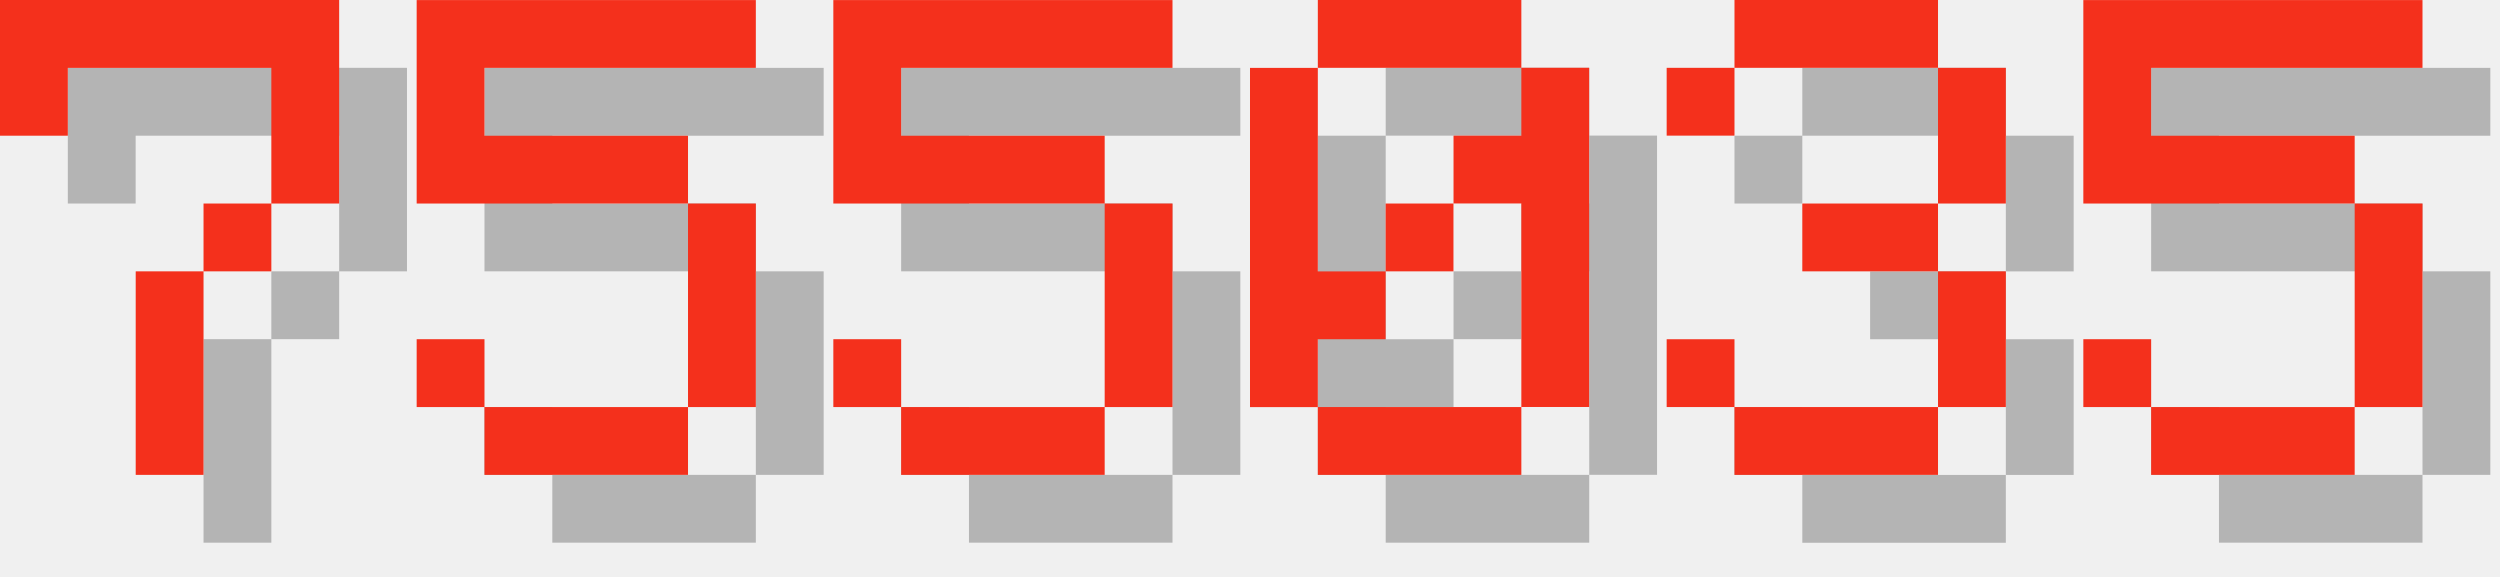
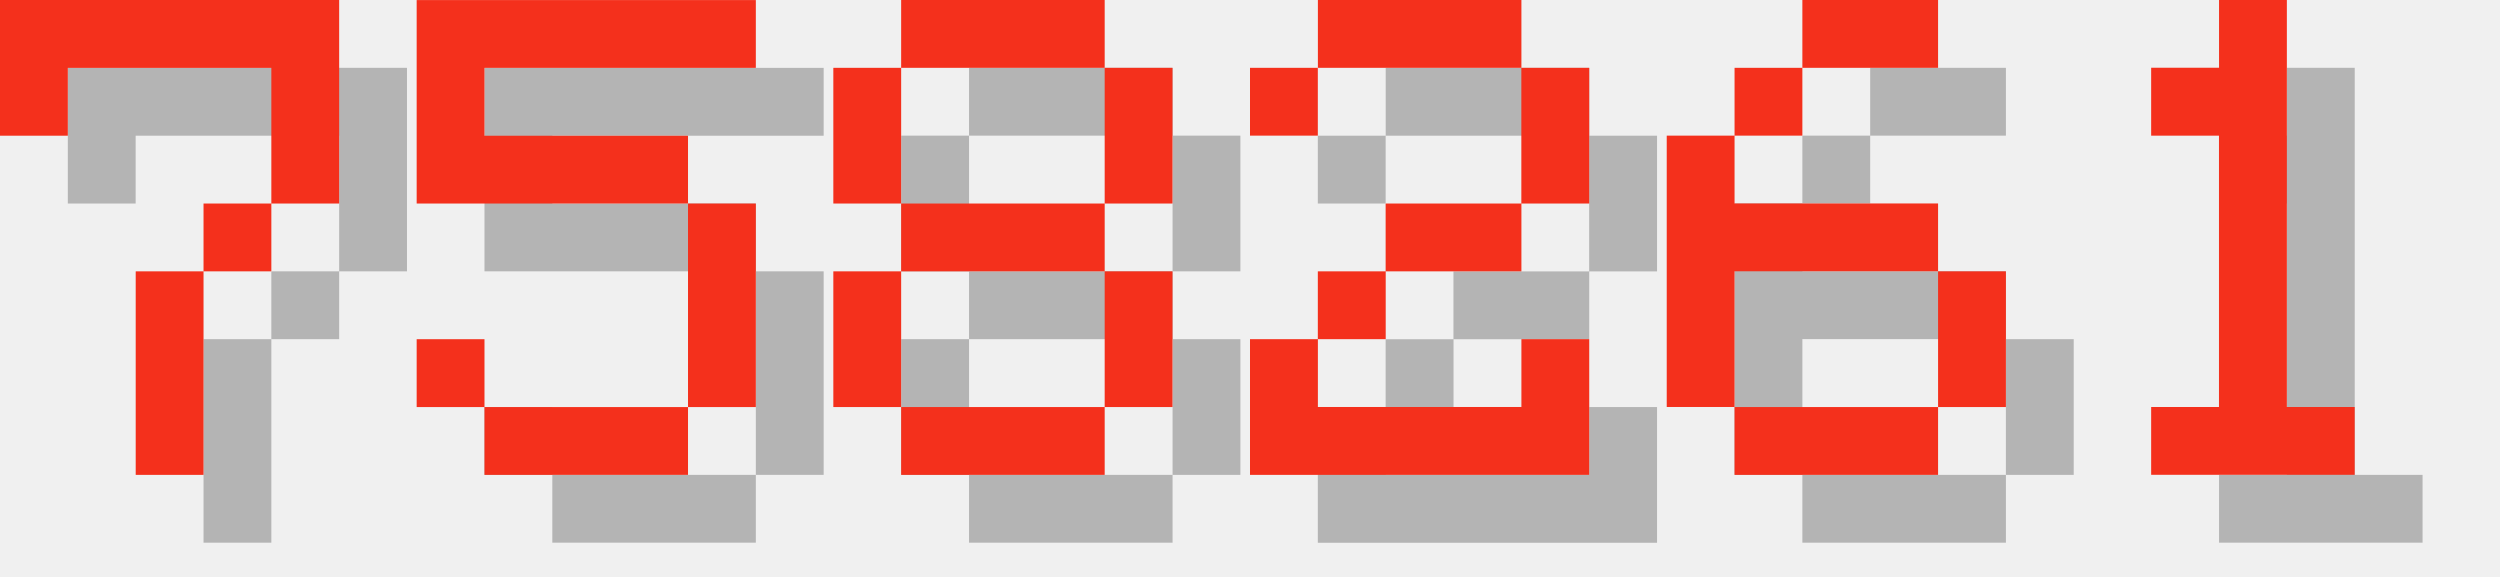
<svg xmlns="http://www.w3.org/2000/svg" version="1.1" width="156.0" height="36">
  <style>
        .text-foreground {
            fill: #F4301C;
        }
        .text-shadow {
            fill: #000000;
            fill-opacity: 0.25;
        }
    </style>
  <g class="digit" id="digit_7" transform="translate(0.0, 0), scale(4)">
    <path id="digit_7_shadow" class="text-shadow" d="m1.058 1.058 2e-6 2.117h1.058v-1.058h3.175v1.058l2e-7 1.058h-1.058v1.058h-1.058l4e-7 3.175 1.058 1e-7v-3.175h1.058v-1.058h1.058l5e-7 -1.058v-2.117z" fill-opacity=".5" style="paint-order:stroke fill markers" />
    <path id="digit_7_fg" class="text-foreground" d="m0 0 2e-6 2.117h1.058v-1.058h3.175v1.058l2e-7 1.058h-1.058v1.058h-1.058l4e-7 3.175 1.058 1e-7v-3.175h1.058v-1.058h1.058l5e-7 -1.058v-2.117z" fill="#fff" style="paint-order:stroke fill markers" />
  </g>
  <g class="digit" id="digit_5" transform="translate(26.0, 0), scale(4)">
    <path id="digit_5_shadow" class="text-shadow" d="m1.058 1.058v3.175h4.233v3.175h-3.175v-1.058h-1.058v1.058h1.058v1.058h3.175v-1.058h1.058v-3.175h-1.058v-1.058h-3.175v-1.058h4.233v-1.058h-5.292z" fill-opacity=".5" style="paint-order:stroke fill markers" />
    <path id="digit_5_fg" class="text-foreground" d="m0 0v3.175h4.233v3.175h-3.175v-1.058h-1.058v1.058h1.058v1.058h3.175v-1.058h1.058v-3.175h-1.058v-1.058h-3.175v-1.058h4.233v-1.058h-5.292z" fill="#fff" style="paint-order:stroke fill markers" />
  </g>
-   <g class="digit" id="digit_5" transform="translate(52.0, 0), scale(4)">
-     <path id="digit_5_shadow" class="text-shadow" d="m1.058 1.058v3.175h4.233v3.175h-3.175v-1.058h-1.058v1.058h1.058v1.058h3.175v-1.058h1.058v-3.175h-1.058v-1.058h-3.175v-1.058h4.233v-1.058h-5.292z" fill-opacity=".5" style="paint-order:stroke fill markers" />
-     <path id="digit_5_fg" class="text-foreground" d="m0 0v3.175h4.233v3.175h-3.175v-1.058h-1.058v1.058h1.058v1.058h3.175v-1.058h1.058v-3.175h-1.058v-1.058h-3.175v-1.058h4.233v-1.058h-5.292z" fill="#fff" style="paint-order:stroke fill markers" />
+   <g class="digit" id="digit_8" transform="translate(52.0, 0), scale(4)">
+     <path id="digit_8_shadow" class="text-shadow" d="m2.117 1.058v1.058h3.175v-1.058h-3.175zm3.175 1.058v2.117h1.058v-2.117h-1.058zm0 2.117h-3.175v1.058h3.175v-1.058zm0 1.058v2.117h1.058v-2.117h-1.058zm0 2.117h-3.175v1.058h3.175v-1.058zm-3.175 0v-2.117h-1.058v2.117h1.058zm0-3.175v-2.117h-1.058v2.117h1.058z" fill-opacity=".5" style="paint-order:stroke fill markers" />
+     <path id="digit_8_fg" class="text-foreground" d="m1.058 0v1.058h3.175v-1.058h-3.175zm3.175 1.058v2.117h1.058v-2.117h-1.058zm0 2.117h-3.175v1.058h3.175v-1.058zm0 1.058v2.117h1.058v-2.117h-1.058zm0 2.117h-3.175v1.058h3.175v-1.058zm-3.175 0v-2.117h-1.058v2.117h1.058zm0-3.175v-2.117h-1.058v2.117h1.058z" fill="#fff" style="paint-order:stroke fill markers" />
  </g>
-   <g class="digit" id="digit_0" transform="translate(78.0, 0), scale(4)">
-     <path id="digit_0_shadow" class="text-shadow" d="m2.117 1.058v1.058h3.175v-1.058h-3.175zm3.175 1.058v1.058h-1.058v1.058h1.058v3.175h1.058v-5.292h-1.058zm0 5.292h-3.175v1.058h3.175v-1.058zm-3.175 0v-1.058h1.058v-1.058h-1.058v-3.175h-1.058v5.292h1.058zm1.058-2.117h1.058v-1.058h-1.058v1.058z" fill-opacity=".5" style="paint-order:stroke fill markers" />
-     <path id="digit_0_fg" class="text-foreground" d="m1.058 0v1.058h3.175v-1.058h-3.175zm3.175 1.058v1.058h-1.058v1.058h1.058v3.175h1.058v-5.292h-1.058zm0 5.292h-3.175v1.058h3.175v-1.058zm-3.175 0v-1.058h1.058v-1.058h-1.058v-3.175h-1.058v5.292h1.058zm1.058-2.117h1.058v-1.058h-1.058v1.058z" fill="#fff" style="paint-order:stroke fill markers" />
+   <g class="digit" id="digit_2" transform="translate(78.0, 0), scale(4)">
+     <path id="digit_2_shadow" class="text-shadow" d="m1.058 2.117v1.058h1.058v-1.058h3.175v2.117h-2.117v1.058h-1.058v1.058h-1.058v2.117h5.292v-2.117h-1.058v1.058h-3.175v-1.058h1.058v-1.058h2.117v-1.058h1.058v-2.117h-1.058v-1.058h-3.175v1.058h-1.058z" fill-opacity=".5" style="paint-order:stroke fill markers" />
+     <path id="digit_2_fg" class="text-foreground" d="m0 1.058v1.058h1.058v-1.058h3.175v2.117h-2.117v1.058h-1.058v1.058h-1.058v2.117h5.292v-2.117h-1.058v1.058h-3.175v-1.058h1.058v-1.058h2.117v-1.058h1.058v-2.117h-1.058v-1.058h-3.175v1.058h-1.058z" fill="#fff" style="paint-order:stroke fill markers" />
  </g>
-   <g class="digit" id="digit_3" transform="translate(104.0, 0), scale(4)">
-     <path id="digit_3_shadow" class="text-shadow" d="m1.058 2.117v1.058h1.058v-1.058h3.175v2.117h-2.117v1.058h2.117v2.117h-3.175v-1.058h-1.058v1.058h1.058v1.058h3.175v-1.058h1.058v-2.117h-1.058v-1.058h1.058v-2.117h-1.058v-1.058h-3.175v1.058h-1.058z" fill-opacity=".5" style="paint-order:stroke fill markers" />
-     <path id="digit_3_fg" class="text-foreground" d="m0 1.058v1.058h1.058v-1.058h3.175v2.117h-2.117v1.058h2.117v2.117h-3.175v-1.058h-1.058v1.058h1.058v1.058h3.175v-1.058h1.058v-2.117h-1.058v-1.058h1.058v-2.117h-1.058v-1.058h-3.175v1.058h-1.058z" fill="#fff" style="paint-order:stroke fill markers" />
+   <g class="digit" id="digit_6" transform="translate(104.0, 0), scale(4)">
+     <path id="digit_6_shadow" class="text-shadow" d="m3.175 1.058v1.058h2.117v-1.058h-2.117zm0 1.058h-1.058v1.058h1.058v-1.058zm-1.058 1.058h-1.058v4.233h1.058v-2.117h3.175v-1.058h-3.175v-1.058zm3.175 2.117v2.117h1.058v-2.117h-1.058zm0 2.117h-3.175v1.058h3.175v-1.058z" fill-opacity=".5" style="paint-order:stroke fill markers" />
+     <path id="digit_6_fg" class="text-foreground" d="m2.117 0v1.058h2.117v-1.058h-2.117zm0 1.058h-1.058v1.058h1.058v-1.058zm-1.058 1.058h-1.058v4.233h1.058v-2.117h3.175v-1.058h-3.175v-1.058zm3.175 2.117v2.117h1.058v-2.117h-1.058zm0 2.117h-3.175v1.058h3.175v-1.058z" fill="#fff" style="paint-order:stroke fill markers" />
  </g>
-   <g class="digit" id="digit_5" transform="translate(130.0, 0), scale(4)">
-     <path id="digit_5_shadow" class="text-shadow" d="m1.058 1.058v3.175h4.233v3.175h-3.175v-1.058h-1.058v1.058h1.058v1.058h3.175v-1.058h1.058v-3.175h-1.058v-1.058h-3.175v-1.058h4.233v-1.058h-5.292z" fill-opacity=".5" style="paint-order:stroke fill markers" />
-     <path id="digit_5_fg" class="text-foreground" d="m0 0v3.175h4.233v3.175h-3.175v-1.058h-1.058v1.058h1.058v1.058h3.175v-1.058h1.058v-3.175h-1.058v-1.058h-3.175v-1.058h4.233v-1.058h-5.292z" fill="#fff" style="paint-order:stroke fill markers" />
+   <g class="digit" id="digit_1" transform="translate(130.0, 0), scale(4)">
+     <path id="digit_1_shadow" class="text-shadow" d="m2.117 2.117v1.058h1.058v4.233h-1.058v1.058h3.175v-1.058h-1.058v-6.35h-1.058v1.058h-1.058z" fill-opacity=".5" style="paint-order:stroke fill markers" />
+     <path id="digit_1_fg" class="text-foreground" d="m1.058 1.058v1.058h1.058v4.233h-1.058v1.058h3.175v-1.058h-1.058v-6.35h-1.058v1.058h-1.058z" fill="#fff" style="paint-order:stroke fill markers" />
  </g>
</svg>
